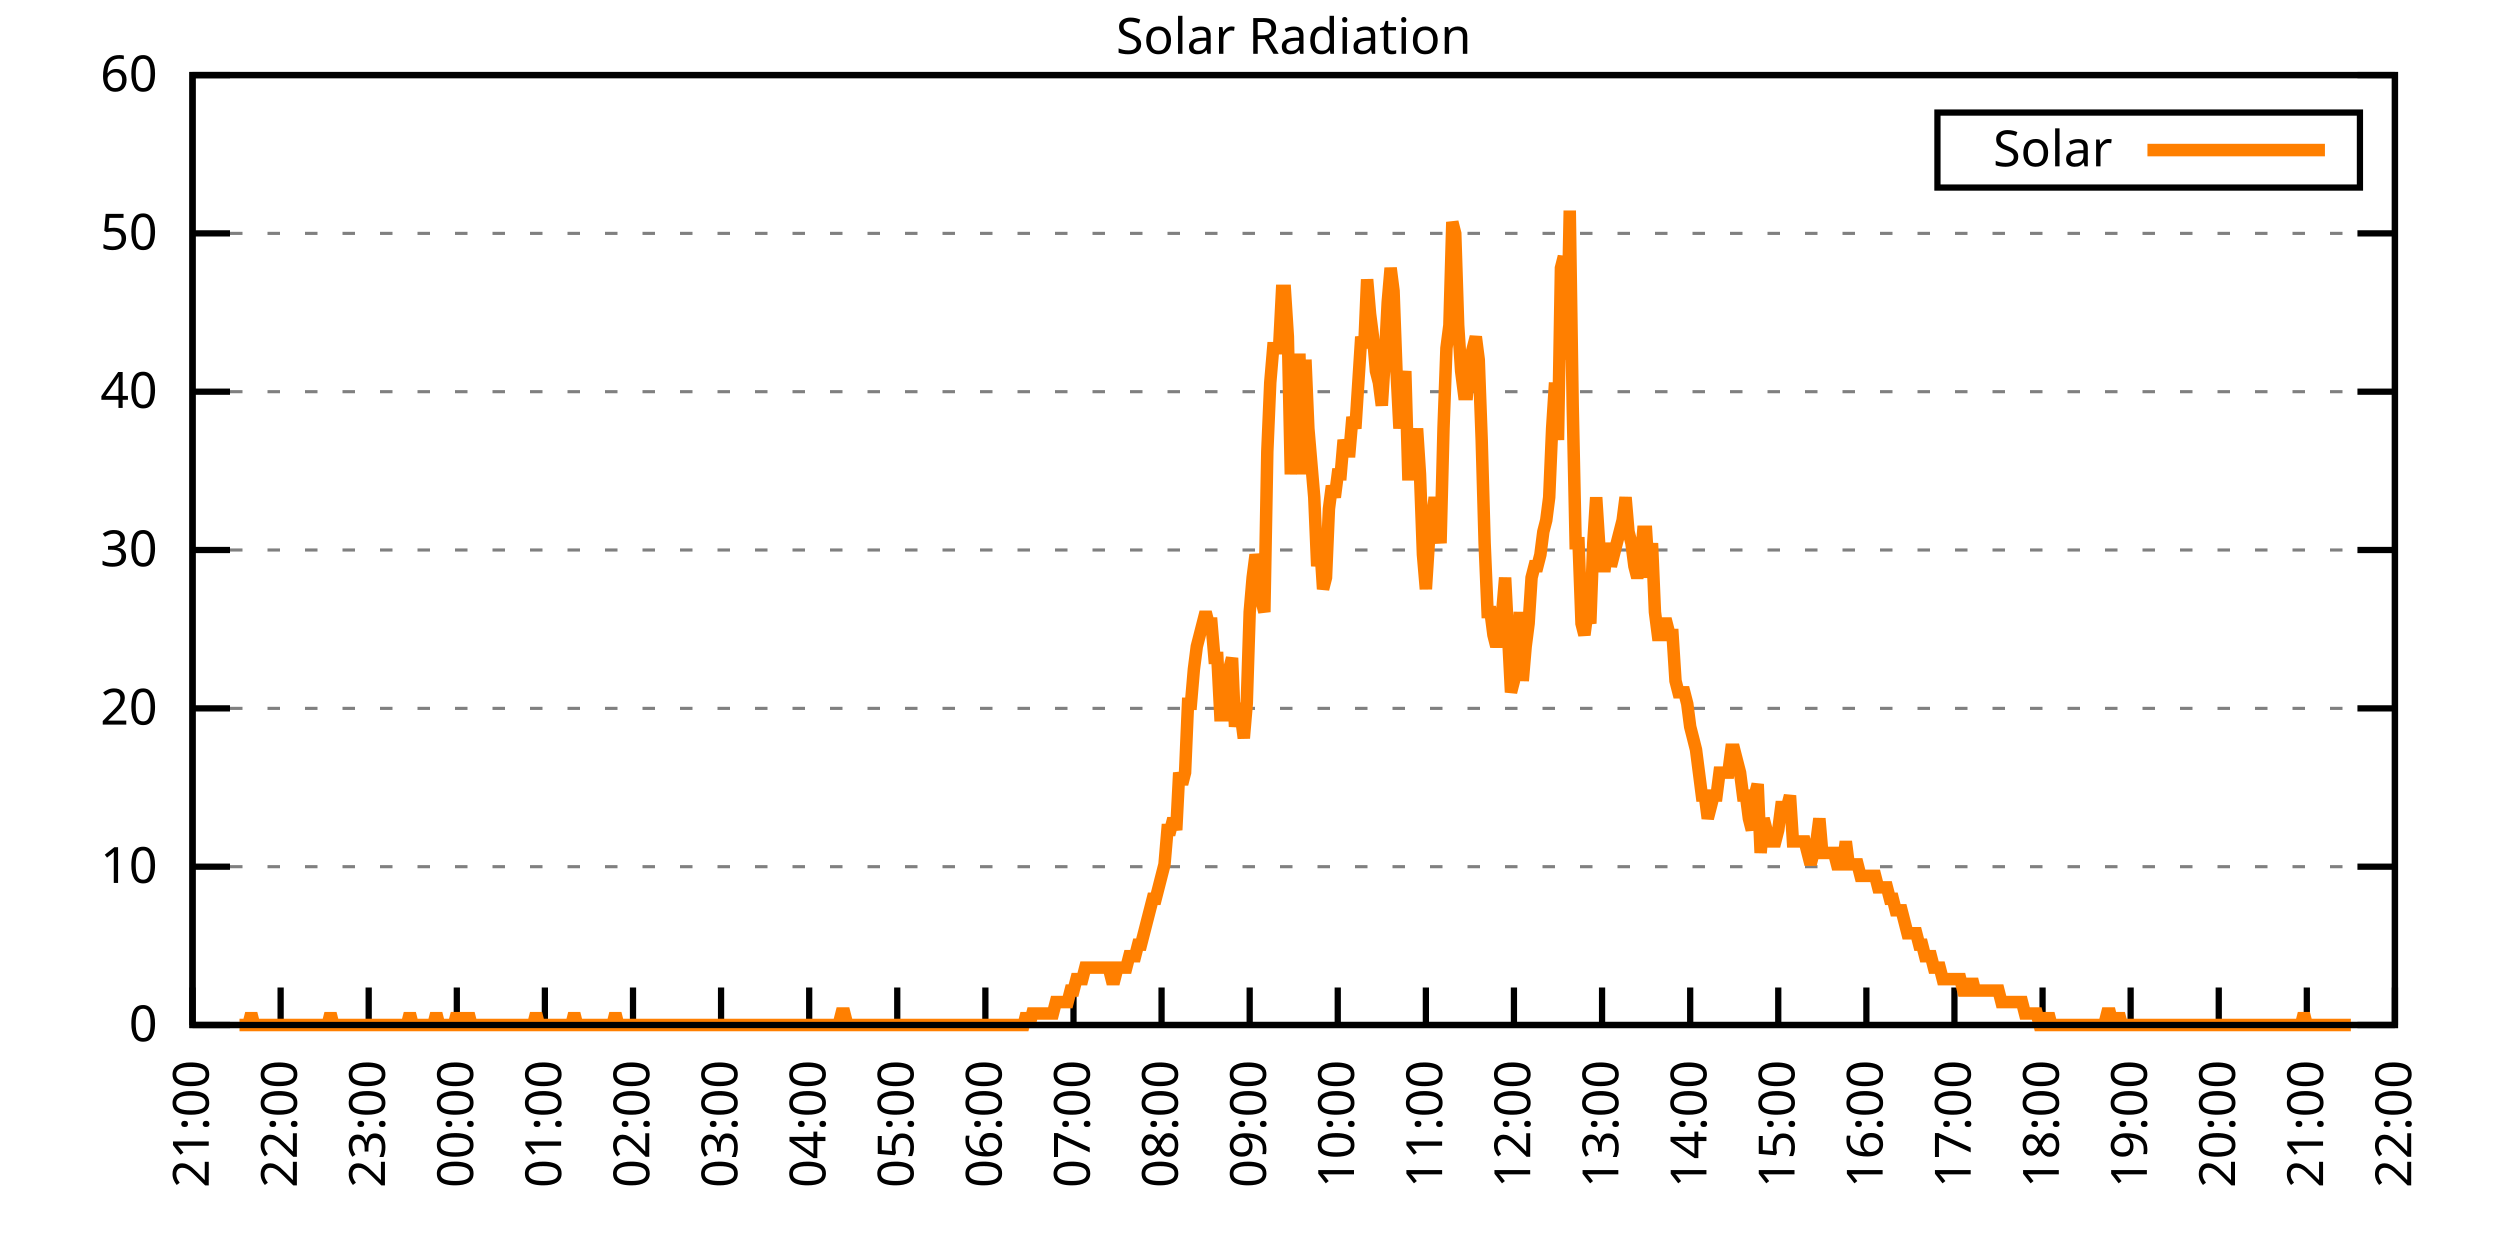
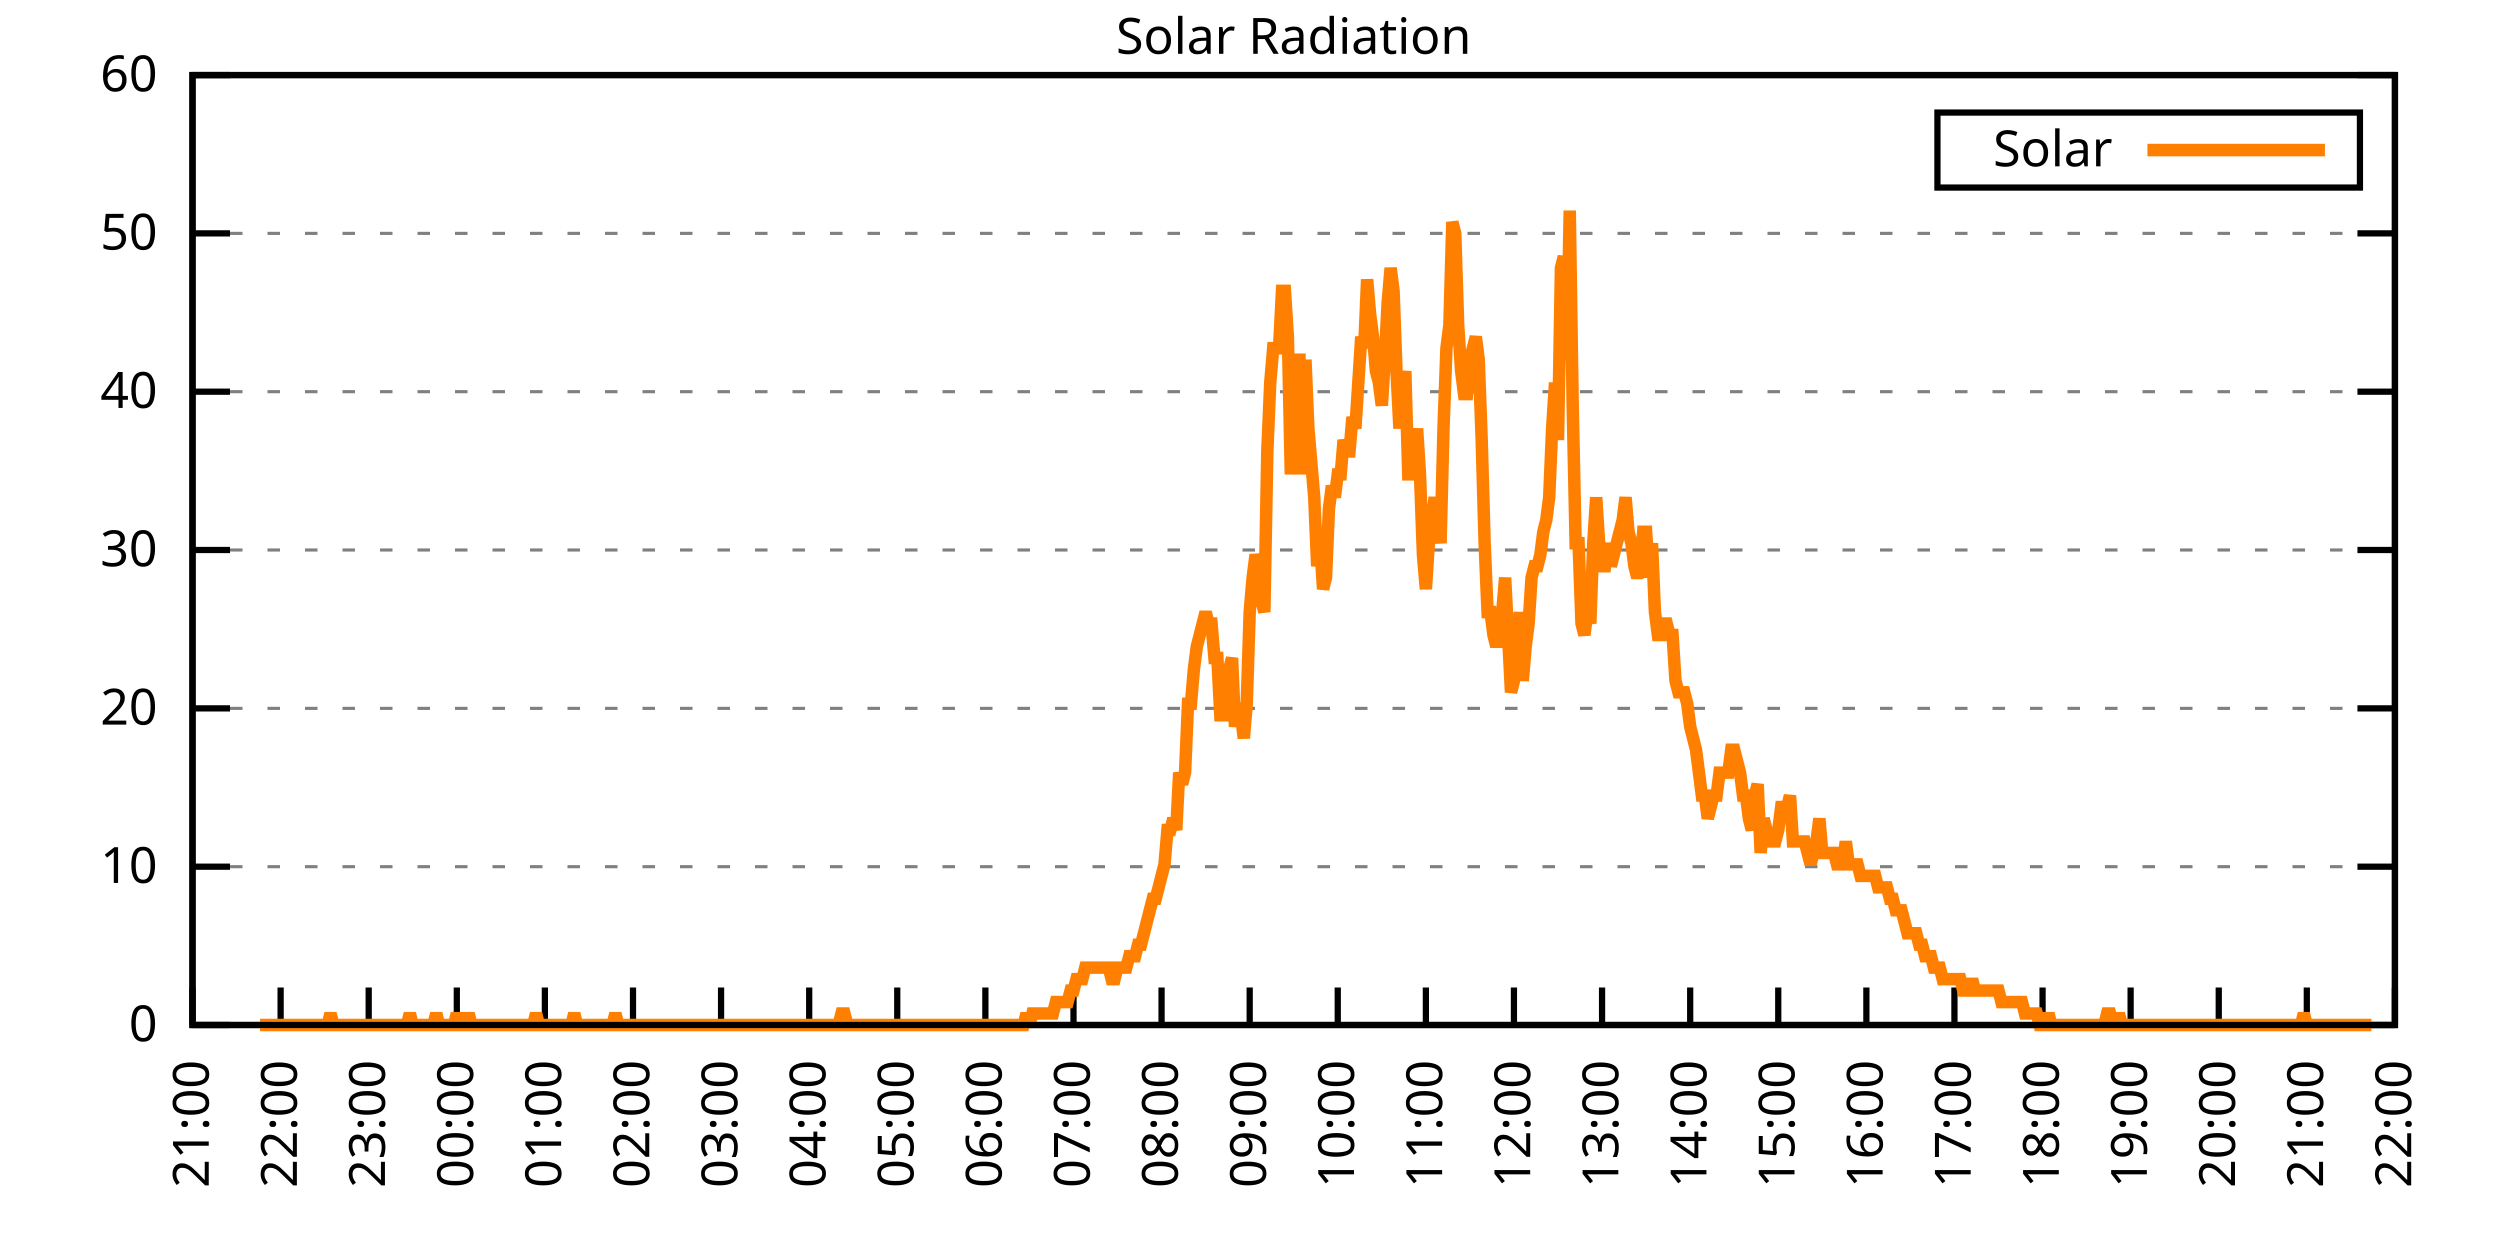
<svg xmlns="http://www.w3.org/2000/svg" xmlns:xlink="http://www.w3.org/1999/xlink" width="400" height="200" viewBox="0 0 400 200">
  <g id="gnuplot_canvas">
    <rect x="0" y="0" width="400" height="200" fill="none" />
    <defs>
      <circle id="gpDot" r="0.5" stroke-width="0.5" stroke="currentColor" />
      <path id="gpPt0" stroke-width="0.333" stroke="currentColor" d="M-1,0 h2 M0,-1 v2" />
      <path id="gpPt1" stroke-width="0.333" stroke="currentColor" d="M-1,-1 L1,1 M1,-1 L-1,1" />
      <path id="gpPt2" stroke-width="0.333" stroke="currentColor" d="M-1,0 L1,0 M0,-1 L0,1 M-1,-1 L1,1 M-1,1 L1,-1" />
      <rect id="gpPt3" stroke-width="0.333" stroke="currentColor" x="-1" y="-1" width="2" height="2" />
      <rect id="gpPt4" stroke-width="0.333" stroke="currentColor" fill="currentColor" x="-1" y="-1" width="2" height="2" />
      <circle id="gpPt5" stroke-width="0.333" stroke="currentColor" cx="0" cy="0" r="1" />
      <use xlink:href="#gpPt5" id="gpPt6" fill="currentColor" stroke="none" />
      <path id="gpPt7" stroke-width="0.333" stroke="currentColor" d="M0,-1.33 L-1.33,0.67 L1.33,0.67 z" />
      <use xlink:href="#gpPt7" id="gpPt8" fill="currentColor" stroke="none" />
      <use xlink:href="#gpPt7" id="gpPt9" stroke="currentColor" transform="rotate(180)" />
      <use xlink:href="#gpPt9" id="gpPt10" fill="currentColor" stroke="none" />
      <use xlink:href="#gpPt3" id="gpPt11" stroke="currentColor" transform="rotate(45)" />
      <use xlink:href="#gpPt11" id="gpPt12" fill="currentColor" stroke="none" />
      <path id="gpPt13" stroke-width="0.333" stroke="currentColor" d="M0,1.330 L1.265,0.411 L0.782,-1.067 L-0.782,-1.076 L-1.265,0.411 z" />
      <use xlink:href="#gpPt13" id="gpPt14" fill="currentColor" stroke="none" />
      <filter id="textbox" filterUnits="objectBoundingBox" x="0" y="0" height="1" width="1">
        <feFlood flood-color="white" flood-opacity="1" result="bgnd" />
        <feComposite in="SourceGraphic" in2="bgnd" operator="atop" />
      </filter>
      <filter id="greybox" filterUnits="objectBoundingBox" x="0" y="0" height="1" width="1">
        <feFlood flood-color="lightgrey" flood-opacity="1" result="grey" />
        <feComposite in="SourceGraphic" in2="grey" operator="atop" />
      </filter>
    </defs>
    <g fill="none" color="white" stroke="currentColor" stroke-width="1.00" stroke-linecap="butt" stroke-linejoin="miter">
</g>
    <g fill="none" color="black" stroke="currentColor" stroke-width="1.00" stroke-linecap="butt" stroke-linejoin="miter">
      <g stroke="none" shape-rendering="crispEdges">
        <polygon fill="rgb(255, 255, 255)" points="30.80,164.00 383.18,164.00 383.18,12.02 30.80,12.02 " />
      </g>
    </g>
    <g fill="none" color="black" stroke="currentColor" stroke-width="1.00" stroke-linecap="butt" stroke-linejoin="miter">
</g>
    <g fill="none" color="black" stroke="black" stroke-width="0.50" stroke-linecap="butt" stroke-linejoin="miter">
</g>
    <g fill="none" color="gray" stroke="currentColor" stroke-width="0.50" stroke-linecap="butt" stroke-linejoin="miter">
      <path stroke="gray" stroke-dasharray="2,4" class="gridline" d="M30.80,164.00 L383.19,164.00  " />
    </g>
    <g fill="none" color="gray" stroke="gray" stroke-width="1.00" stroke-linecap="butt" stroke-linejoin="miter">
</g>
    <g fill="none" color="black" stroke="currentColor" stroke-width="1.00" stroke-linecap="butt" stroke-linejoin="miter">
      <path stroke="black" d="M30.80,164.00 L36.80,164.00 M383.19,164.00 L377.19,164.00  " />
      <g transform="translate(25.20,166.60)" stroke="none" fill="black" font-family="Sans" font-size="8.00" text-anchor="end">
        <text>
          <tspan font-family="Sans"> 0</tspan>
        </text>
      </g>
    </g>
    <g fill="none" color="black" stroke="currentColor" stroke-width="1.00" stroke-linecap="butt" stroke-linejoin="miter">
</g>
    <g fill="none" color="black" stroke="black" stroke-width="0.50" stroke-linecap="butt" stroke-linejoin="miter">
</g>
    <g fill="none" color="gray" stroke="currentColor" stroke-width="0.50" stroke-linecap="butt" stroke-linejoin="miter">
      <path stroke="gray" stroke-dasharray="2,4" class="gridline" d="M30.80,138.67 L383.19,138.67  " />
    </g>
    <g fill="none" color="gray" stroke="gray" stroke-width="1.00" stroke-linecap="butt" stroke-linejoin="miter">
</g>
    <g fill="none" color="black" stroke="currentColor" stroke-width="1.00" stroke-linecap="butt" stroke-linejoin="miter">
      <path stroke="black" d="M30.80,138.67 L36.80,138.67 M383.19,138.67 L377.19,138.67  " />
      <g transform="translate(25.20,141.27)" stroke="none" fill="black" font-family="Sans" font-size="8.00" text-anchor="end">
        <text>
          <tspan font-family="Sans"> 10</tspan>
        </text>
      </g>
    </g>
    <g fill="none" color="black" stroke="currentColor" stroke-width="1.00" stroke-linecap="butt" stroke-linejoin="miter">
</g>
    <g fill="none" color="black" stroke="black" stroke-width="0.50" stroke-linecap="butt" stroke-linejoin="miter">
</g>
    <g fill="none" color="gray" stroke="currentColor" stroke-width="0.50" stroke-linecap="butt" stroke-linejoin="miter">
      <path stroke="gray" stroke-dasharray="2,4" class="gridline" d="M30.80,113.34 L383.19,113.34  " />
    </g>
    <g fill="none" color="gray" stroke="gray" stroke-width="1.00" stroke-linecap="butt" stroke-linejoin="miter">
</g>
    <g fill="none" color="black" stroke="currentColor" stroke-width="1.00" stroke-linecap="butt" stroke-linejoin="miter">
      <path stroke="black" d="M30.80,113.34 L36.80,113.34 M383.19,113.34 L377.19,113.34  " />
      <g transform="translate(25.20,115.94)" stroke="none" fill="black" font-family="Sans" font-size="8.00" text-anchor="end">
        <text>
          <tspan font-family="Sans"> 20</tspan>
        </text>
      </g>
    </g>
    <g fill="none" color="black" stroke="currentColor" stroke-width="1.00" stroke-linecap="butt" stroke-linejoin="miter">
</g>
    <g fill="none" color="black" stroke="black" stroke-width="0.50" stroke-linecap="butt" stroke-linejoin="miter">
</g>
    <g fill="none" color="gray" stroke="currentColor" stroke-width="0.50" stroke-linecap="butt" stroke-linejoin="miter">
      <path stroke="gray" stroke-dasharray="2,4" class="gridline" d="M30.80,88.00 L383.19,88.00  " />
    </g>
    <g fill="none" color="gray" stroke="gray" stroke-width="1.00" stroke-linecap="butt" stroke-linejoin="miter">
</g>
    <g fill="none" color="black" stroke="currentColor" stroke-width="1.00" stroke-linecap="butt" stroke-linejoin="miter">
      <path stroke="black" d="M30.80,88.00 L36.80,88.00 M383.19,88.00 L377.19,88.00  " />
      <g transform="translate(25.20,90.60)" stroke="none" fill="black" font-family="Sans" font-size="8.00" text-anchor="end">
        <text>
          <tspan font-family="Sans"> 30</tspan>
        </text>
      </g>
    </g>
    <g fill="none" color="black" stroke="currentColor" stroke-width="1.00" stroke-linecap="butt" stroke-linejoin="miter">
</g>
    <g fill="none" color="black" stroke="black" stroke-width="0.50" stroke-linecap="butt" stroke-linejoin="miter">
</g>
    <g fill="none" color="gray" stroke="currentColor" stroke-width="0.50" stroke-linecap="butt" stroke-linejoin="miter">
      <path stroke="gray" stroke-dasharray="2,4" class="gridline" d="M30.80,62.67 L383.19,62.67  " />
    </g>
    <g fill="none" color="gray" stroke="gray" stroke-width="1.00" stroke-linecap="butt" stroke-linejoin="miter">
</g>
    <g fill="none" color="black" stroke="currentColor" stroke-width="1.00" stroke-linecap="butt" stroke-linejoin="miter">
      <path stroke="black" d="M30.80,62.67 L36.80,62.67 M383.19,62.67 L377.19,62.67  " />
      <g transform="translate(25.20,65.27)" stroke="none" fill="black" font-family="Sans" font-size="8.00" text-anchor="end">
        <text>
          <tspan font-family="Sans"> 40</tspan>
        </text>
      </g>
    </g>
    <g fill="none" color="black" stroke="currentColor" stroke-width="1.00" stroke-linecap="butt" stroke-linejoin="miter">
</g>
    <g fill="none" color="black" stroke="black" stroke-width="0.50" stroke-linecap="butt" stroke-linejoin="miter">
</g>
    <g fill="none" color="gray" stroke="currentColor" stroke-width="0.50" stroke-linecap="butt" stroke-linejoin="miter">
      <path stroke="gray" stroke-dasharray="2,4" class="gridline" d="M30.80,37.34 L383.19,37.34  " />
    </g>
    <g fill="none" color="gray" stroke="gray" stroke-width="1.00" stroke-linecap="butt" stroke-linejoin="miter">
</g>
    <g fill="none" color="black" stroke="currentColor" stroke-width="1.00" stroke-linecap="butt" stroke-linejoin="miter">
      <path stroke="black" d="M30.80,37.34 L36.80,37.34 M383.19,37.34 L377.19,37.34  " />
      <g transform="translate(25.20,39.94)" stroke="none" fill="black" font-family="Sans" font-size="8.00" text-anchor="end">
        <text>
          <tspan font-family="Sans"> 50</tspan>
        </text>
      </g>
    </g>
    <g fill="none" color="black" stroke="currentColor" stroke-width="1.00" stroke-linecap="butt" stroke-linejoin="miter">
</g>
    <g fill="none" color="black" stroke="black" stroke-width="0.50" stroke-linecap="butt" stroke-linejoin="miter">
</g>
    <g fill="none" color="gray" stroke="currentColor" stroke-width="0.50" stroke-linecap="butt" stroke-linejoin="miter">
      <path stroke="gray" stroke-dasharray="2,4" class="gridline" d="M30.80,12.01 L383.19,12.01  " />
    </g>
    <g fill="none" color="gray" stroke="gray" stroke-width="1.00" stroke-linecap="butt" stroke-linejoin="miter">
</g>
    <g fill="none" color="black" stroke="currentColor" stroke-width="1.00" stroke-linecap="butt" stroke-linejoin="miter">
      <path stroke="black" d="M30.80,12.01 L36.80,12.01 M383.19,12.01 L377.19,12.01  " />
      <g transform="translate(25.20,14.61)" stroke="none" fill="black" font-family="Sans" font-size="8.00" text-anchor="end">
        <text>
          <tspan font-family="Sans"> 60</tspan>
        </text>
      </g>
    </g>
    <g fill="none" color="black" stroke="currentColor" stroke-width="1.00" stroke-linecap="butt" stroke-linejoin="miter">
      <path stroke="black" d="M30.80,164.00 L30.80,158.00  " />
      <g transform="translate(33.40,169.60) rotate(270.00)" stroke="none" fill="black" font-family="Sans" font-size="8.00" text-anchor="end">
        <text>
          <tspan font-family="Sans">21:00</tspan>
        </text>
      </g>
    </g>
    <g fill="none" color="black" stroke="currentColor" stroke-width="1.00" stroke-linecap="butt" stroke-linejoin="miter">
      <path stroke="black" d="M44.90,164.00 L44.90,158.00  " />
      <g transform="translate(47.50,169.60) rotate(270.00)" stroke="none" fill="black" font-family="Sans" font-size="8.00" text-anchor="end">
        <text>
          <tspan font-family="Sans">22:00</tspan>
        </text>
      </g>
    </g>
    <g fill="none" color="black" stroke="currentColor" stroke-width="1.00" stroke-linecap="butt" stroke-linejoin="miter">
      <path stroke="black" d="M58.99,164.00 L58.99,158.00  " />
      <g transform="translate(61.59,169.60) rotate(270.00)" stroke="none" fill="black" font-family="Sans" font-size="8.00" text-anchor="end">
        <text>
          <tspan font-family="Sans">23:00</tspan>
        </text>
      </g>
    </g>
    <g fill="none" color="black" stroke="currentColor" stroke-width="1.00" stroke-linecap="butt" stroke-linejoin="miter">
      <path stroke="black" d="M73.09,164.00 L73.09,158.00  " />
      <g transform="translate(75.69,169.60) rotate(270.00)" stroke="none" fill="black" font-family="Sans" font-size="8.00" text-anchor="end">
        <text>
          <tspan font-family="Sans">00:00</tspan>
        </text>
      </g>
    </g>
    <g fill="none" color="black" stroke="currentColor" stroke-width="1.00" stroke-linecap="butt" stroke-linejoin="miter">
      <path stroke="black" d="M87.18,164.00 L87.18,158.00  " />
      <g transform="translate(89.78,169.60) rotate(270.00)" stroke="none" fill="black" font-family="Sans" font-size="8.00" text-anchor="end">
        <text>
          <tspan font-family="Sans">01:00</tspan>
        </text>
      </g>
    </g>
    <g fill="none" color="black" stroke="currentColor" stroke-width="1.00" stroke-linecap="butt" stroke-linejoin="miter">
      <path stroke="black" d="M101.28,164.00 L101.28,158.00  " />
      <g transform="translate(103.88,169.60) rotate(270.00)" stroke="none" fill="black" font-family="Sans" font-size="8.00" text-anchor="end">
        <text>
          <tspan font-family="Sans">02:00</tspan>
        </text>
      </g>
    </g>
    <g fill="none" color="black" stroke="currentColor" stroke-width="1.00" stroke-linecap="butt" stroke-linejoin="miter">
      <path stroke="black" d="M115.37,164.00 L115.37,158.00  " />
      <g transform="translate(117.97,169.60) rotate(270.00)" stroke="none" fill="black" font-family="Sans" font-size="8.00" text-anchor="end">
        <text>
          <tspan font-family="Sans">03:00</tspan>
        </text>
      </g>
    </g>
    <g fill="none" color="black" stroke="currentColor" stroke-width="1.00" stroke-linecap="butt" stroke-linejoin="miter">
      <path stroke="black" d="M129.47,164.00 L129.47,158.00  " />
      <g transform="translate(132.07,169.60) rotate(270.00)" stroke="none" fill="black" font-family="Sans" font-size="8.00" text-anchor="end">
        <text>
          <tspan font-family="Sans">04:00</tspan>
        </text>
      </g>
    </g>
    <g fill="none" color="black" stroke="currentColor" stroke-width="1.00" stroke-linecap="butt" stroke-linejoin="miter">
      <path stroke="black" d="M143.56,164.00 L143.56,158.00  " />
      <g transform="translate(146.16,169.60) rotate(270.00)" stroke="none" fill="black" font-family="Sans" font-size="8.00" text-anchor="end">
        <text>
          <tspan font-family="Sans">05:00</tspan>
        </text>
      </g>
    </g>
    <g fill="none" color="black" stroke="currentColor" stroke-width="1.00" stroke-linecap="butt" stroke-linejoin="miter">
      <path stroke="black" d="M157.66,164.00 L157.66,158.00  " />
      <g transform="translate(160.26,169.60) rotate(270.00)" stroke="none" fill="black" font-family="Sans" font-size="8.00" text-anchor="end">
        <text>
          <tspan font-family="Sans">06:00</tspan>
        </text>
      </g>
    </g>
    <g fill="none" color="black" stroke="currentColor" stroke-width="1.00" stroke-linecap="butt" stroke-linejoin="miter">
      <path stroke="black" d="M171.76,164.00 L171.76,158.00  " />
      <g transform="translate(174.36,169.60) rotate(270.00)" stroke="none" fill="black" font-family="Sans" font-size="8.00" text-anchor="end">
        <text>
          <tspan font-family="Sans">07:00</tspan>
        </text>
      </g>
    </g>
    <g fill="none" color="black" stroke="currentColor" stroke-width="1.00" stroke-linecap="butt" stroke-linejoin="miter">
      <path stroke="black" d="M185.85,164.00 L185.85,158.00  " />
      <g transform="translate(188.45,169.60) rotate(270.00)" stroke="none" fill="black" font-family="Sans" font-size="8.00" text-anchor="end">
        <text>
          <tspan font-family="Sans">08:00</tspan>
        </text>
      </g>
    </g>
    <g fill="none" color="black" stroke="currentColor" stroke-width="1.00" stroke-linecap="butt" stroke-linejoin="miter">
      <path stroke="black" d="M199.95,164.00 L199.95,158.00  " />
      <g transform="translate(202.55,169.60) rotate(270.00)" stroke="none" fill="black" font-family="Sans" font-size="8.00" text-anchor="end">
        <text>
          <tspan font-family="Sans">09:00</tspan>
        </text>
      </g>
    </g>
    <g fill="none" color="black" stroke="currentColor" stroke-width="1.00" stroke-linecap="butt" stroke-linejoin="miter">
      <path stroke="black" d="M214.04,164.00 L214.04,158.00  " />
      <g transform="translate(216.64,169.60) rotate(270.00)" stroke="none" fill="black" font-family="Sans" font-size="8.00" text-anchor="end">
        <text>
          <tspan font-family="Sans">10:00</tspan>
        </text>
      </g>
    </g>
    <g fill="none" color="black" stroke="currentColor" stroke-width="1.00" stroke-linecap="butt" stroke-linejoin="miter">
      <path stroke="black" d="M228.14,164.00 L228.14,158.00  " />
      <g transform="translate(230.74,169.60) rotate(270.00)" stroke="none" fill="black" font-family="Sans" font-size="8.00" text-anchor="end">
        <text>
          <tspan font-family="Sans">11:00</tspan>
        </text>
      </g>
    </g>
    <g fill="none" color="black" stroke="currentColor" stroke-width="1.00" stroke-linecap="butt" stroke-linejoin="miter">
      <path stroke="black" d="M242.23,164.00 L242.23,158.00  " />
      <g transform="translate(244.83,169.60) rotate(270.00)" stroke="none" fill="black" font-family="Sans" font-size="8.00" text-anchor="end">
        <text>
          <tspan font-family="Sans">12:00</tspan>
        </text>
      </g>
    </g>
    <g fill="none" color="black" stroke="currentColor" stroke-width="1.00" stroke-linecap="butt" stroke-linejoin="miter">
      <path stroke="black" d="M256.33,164.00 L256.33,158.00  " />
      <g transform="translate(258.93,169.60) rotate(270.00)" stroke="none" fill="black" font-family="Sans" font-size="8.00" text-anchor="end">
        <text>
          <tspan font-family="Sans">13:00</tspan>
        </text>
      </g>
    </g>
    <g fill="none" color="black" stroke="currentColor" stroke-width="1.00" stroke-linecap="butt" stroke-linejoin="miter">
      <path stroke="black" d="M270.43,164.00 L270.43,158.00  " />
      <g transform="translate(273.03,169.60) rotate(270.00)" stroke="none" fill="black" font-family="Sans" font-size="8.00" text-anchor="end">
        <text>
          <tspan font-family="Sans">14:00</tspan>
        </text>
      </g>
    </g>
    <g fill="none" color="black" stroke="currentColor" stroke-width="1.00" stroke-linecap="butt" stroke-linejoin="miter">
      <path stroke="black" d="M284.52,164.00 L284.52,158.00  " />
      <g transform="translate(287.12,169.60) rotate(270.00)" stroke="none" fill="black" font-family="Sans" font-size="8.00" text-anchor="end">
        <text>
          <tspan font-family="Sans">15:00</tspan>
        </text>
      </g>
    </g>
    <g fill="none" color="black" stroke="currentColor" stroke-width="1.00" stroke-linecap="butt" stroke-linejoin="miter">
      <path stroke="black" d="M298.62,164.00 L298.62,158.00  " />
      <g transform="translate(301.22,169.60) rotate(270.00)" stroke="none" fill="black" font-family="Sans" font-size="8.00" text-anchor="end">
        <text>
          <tspan font-family="Sans">16:00</tspan>
        </text>
      </g>
    </g>
    <g fill="none" color="black" stroke="currentColor" stroke-width="1.00" stroke-linecap="butt" stroke-linejoin="miter">
      <path stroke="black" d="M312.71,164.00 L312.71,158.00  " />
      <g transform="translate(315.31,169.60) rotate(270.00)" stroke="none" fill="black" font-family="Sans" font-size="8.00" text-anchor="end">
        <text>
          <tspan font-family="Sans">17:00</tspan>
        </text>
      </g>
    </g>
    <g fill="none" color="black" stroke="currentColor" stroke-width="1.00" stroke-linecap="butt" stroke-linejoin="miter">
      <path stroke="black" d="M326.81,164.00 L326.81,158.00  " />
      <g transform="translate(329.41,169.60) rotate(270.00)" stroke="none" fill="black" font-family="Sans" font-size="8.00" text-anchor="end">
        <text>
          <tspan font-family="Sans">18:00</tspan>
        </text>
      </g>
    </g>
    <g fill="none" color="black" stroke="currentColor" stroke-width="1.00" stroke-linecap="butt" stroke-linejoin="miter">
      <path stroke="black" d="M340.90,164.00 L340.90,158.00  " />
      <g transform="translate(343.50,169.60) rotate(270.00)" stroke="none" fill="black" font-family="Sans" font-size="8.00" text-anchor="end">
        <text>
          <tspan font-family="Sans">19:00</tspan>
        </text>
      </g>
    </g>
    <g fill="none" color="black" stroke="currentColor" stroke-width="1.00" stroke-linecap="butt" stroke-linejoin="miter">
      <path stroke="black" d="M355.00,164.00 L355.00,158.00  " />
      <g transform="translate(357.60,169.60) rotate(270.00)" stroke="none" fill="black" font-family="Sans" font-size="8.00" text-anchor="end">
        <text>
          <tspan font-family="Sans">20:00</tspan>
        </text>
      </g>
    </g>
    <g fill="none" color="black" stroke="currentColor" stroke-width="1.00" stroke-linecap="butt" stroke-linejoin="miter">
      <path stroke="black" d="M369.09,164.00 L369.09,158.00  " />
      <g transform="translate(371.69,169.60) rotate(270.00)" stroke="none" fill="black" font-family="Sans" font-size="8.00" text-anchor="end">
        <text>
          <tspan font-family="Sans">21:00</tspan>
        </text>
      </g>
    </g>
    <g fill="none" color="black" stroke="currentColor" stroke-width="1.00" stroke-linecap="butt" stroke-linejoin="miter">
      <path stroke="black" d="M383.19,164.00 L383.19,158.00  " />
      <g transform="translate(385.79,169.60) rotate(270.00)" stroke="none" fill="black" font-family="Sans" font-size="8.00" text-anchor="end">
        <text>
          <tspan font-family="Sans">22:00</tspan>
        </text>
      </g>
    </g>
    <g fill="none" color="black" stroke="currentColor" stroke-width="1.00" stroke-linecap="butt" stroke-linejoin="miter">
</g>
    <g fill="none" color="black" stroke="currentColor" stroke-width="1.00" stroke-linecap="butt" stroke-linejoin="miter">
      <path stroke="black" d="M30.80,12.01 L30.80,164.00 L383.19,164.00 L383.19,12.01 L30.80,12.01 Z  " />
    </g>
    <g fill="none" color="black" stroke="currentColor" stroke-width="1.00" stroke-linecap="butt" stroke-linejoin="miter">
</g>
    <g fill="none" color="black" stroke="currentColor" stroke-width="1.00" stroke-linecap="butt" stroke-linejoin="miter">
      <path stroke="black" d="M309.99,30.01 L309.99,18.01 L377.59,18.01 L377.59,30.01 L309.99,30.01 Z  " />
    </g>
    <g id="Solar_Radiation_plot_1">
      <g fill="none" color="white" stroke="black" stroke-width="2.00" stroke-linecap="butt" stroke-linejoin="miter">
</g>
      <g fill="none" color="black" stroke="currentColor" stroke-width="2.00" stroke-linecap="butt" stroke-linejoin="miter">
        <g transform="translate(337.99,26.61)" stroke="none" fill="black" font-family="Sans" font-size="8.00" text-anchor="end">
          <text>
            <tspan font-family="Sans">Solar</tspan>
          </text>
        </g>
      </g>
      <g fill="none" color="black" stroke="currentColor" stroke-width="2.00" stroke-linecap="butt" stroke-linejoin="miter">
-         <path stroke="rgb(255, 127,   0)" d="M343.59,24.01 L371.99,24.01 M38.32,164.00 L38.79,164.00 L39.26,164.00 L39.73,164.00 L40.20,162.16 L40.67,164.00   L41.14,164.00 L41.61,164.00 L42.08,164.00 L42.55,164.00 L43.02,164.00 L43.49,164.00 L43.96,164.00 L44.43,164.00   L44.90,164.00 L45.37,164.00 L45.84,164.00 L46.31,164.00 L46.78,164.00 L47.24,164.00 L47.71,164.00 L48.18,164.00   L48.65,164.00 L49.12,164.00 L49.59,164.00 L50.06,164.00 L50.53,164.00 L51.00,164.00 L51.47,164.00 L51.94,164.00   L52.41,164.00 L52.88,162.16 L53.35,164.00 L53.82,164.00 L54.29,164.00 L54.76,164.00 L55.23,164.00 L55.70,164.00   L56.17,164.00 L56.64,164.00 L57.11,164.00 L57.58,164.00 L58.05,164.00 L58.52,164.00 L58.99,164.00 L59.46,164.00   L59.93,164.00 L60.40,164.00 L60.87,164.00 L61.34,164.00 L61.81,164.00 L62.28,164.00 L62.75,164.00 L63.22,164.00   L63.69,164.00 L64.16,164.00 L64.63,164.00 L65.10,164.00 L65.57,162.16 L66.04,164.00 L66.51,164.00 L66.98,164.00   L67.45,164.00 L67.92,164.00 L68.39,164.00 L68.86,164.00 L69.33,164.00 L69.80,162.16 L70.27,164.00 L70.74,164.00   L71.21,164.00 L71.68,164.00 L72.15,164.00 L72.62,164.00 L73.09,162.16 L73.56,164.00 L74.03,164.00 L74.50,164.00   L74.97,162.16 L75.44,164.00 L75.91,164.00 L76.38,164.00 L76.85,164.00 L77.32,164.00 L77.79,164.00 L78.26,164.00   L78.73,164.00 L79.19,164.00 L79.66,164.00 L80.13,164.00 L80.60,164.00 L81.07,164.00 L81.54,164.00 L82.01,164.00   L82.48,164.00 L82.95,164.00 L83.42,164.00 L83.89,164.00 L84.36,164.00 L84.83,164.00 L85.30,164.00 L85.77,162.16   L86.24,164.00 L86.71,164.00 L87.18,164.00 L87.65,164.00 L88.12,164.00 L88.59,164.00 L89.06,164.00 L89.53,164.00   L90.00,164.00 L90.47,164.00 L90.94,164.00 L91.41,164.00 L91.88,162.16 L92.35,164.00 L92.82,164.00 L93.29,164.00   L93.76,164.00 L94.23,164.00 L94.70,164.00 L95.17,164.00 L95.64,164.00 L96.11,164.00 L96.58,164.00 L97.05,164.00   L97.52,164.00 L97.99,164.00 L98.46,162.16 L98.93,164.00 L99.40,164.00 L99.87,164.00 L100.34,164.00 L100.81,164.00   L101.28,164.00 L101.75,164.00 L102.22,164.00 L102.69,164.00 L103.16,164.00 L103.63,164.00 L104.10,164.00 L104.57,164.00   L105.04,164.00 L105.51,164.00 L105.98,164.00 L106.45,164.00 L106.92,164.00 L107.39,164.00 L107.86,164.00 L108.33,164.00   L108.80,164.00 L109.27,164.00 L109.74,164.00 L110.21,164.00 L110.68,164.00 L111.14,164.00 L111.61,164.00 L112.08,164.00   L112.55,164.00 L113.02,164.00 L113.49,164.00 L113.96,164.00 L114.43,164.00 L114.90,164.00 L115.37,164.00 L115.84,164.00   L116.31,164.00 L116.78,164.00 L117.25,164.00 L117.72,164.00 L118.19,164.00 L118.66,164.00 L119.13,164.00 L119.60,164.00   L120.07,164.00 L120.54,164.00 L121.01,164.00 L121.48,164.00 L121.95,164.00 L122.42,164.00 L122.89,164.00 L123.36,164.00   L123.83,164.00 L124.30,164.00 L124.77,164.00 L125.24,164.00 L125.71,164.00 L126.18,164.00 L126.65,164.00 L127.12,164.00   L127.59,164.00 L128.06,164.00 L128.53,164.00 L129.00,164.00 L129.47,164.00 L129.94,164.00 L130.41,164.00 L130.88,164.00   L131.35,164.00 L131.82,164.00 L132.29,164.00 L132.76,164.00 L133.23,164.00 L133.70,164.00 L134.17,164.00 L134.64,162.16   L135.11,162.16 L135.58,164.00 L136.05,164.00 L136.52,164.00 L136.99,164.00 L137.46,164.00 L137.93,164.00 L138.40,164.00   L138.87,164.00 L139.34,164.00 L139.81,164.00 L140.28,164.00 L140.75,164.00 L141.22,164.00 L141.69,164.00 L142.16,164.00   L142.63,164.00 L143.09,164.00 L143.56,164.00 L144.03,164.00 L144.50,164.00 L144.97,164.00 L145.44,164.00 L145.91,164.00   L146.38,164.00 L146.85,164.00 L147.32,164.00 L147.79,164.00 L148.26,164.00 L148.73,164.00 L149.20,164.00 L149.67,164.00   L150.14,164.00 L150.61,164.00 L151.08,164.00 L151.55,164.00 L152.02,164.00 L152.49,164.00 L152.96,164.00 L153.43,164.00   L153.90,164.00 L154.37,164.00 L154.84,164.00 L155.31,164.00 L155.78,164.00 L156.25,164.00 L156.72,164.00 L157.19,164.00   L157.66,164.00 L158.13,164.00 L158.60,164.00 L159.07,164.00 L159.54,164.00 L160.01,164.00 L160.48,164.00 L160.95,164.00   L161.42,164.00 L161.89,164.00 L162.36,164.00 L162.83,164.00 L163.30,164.00 L163.77,164.00 L164.24,162.16 L164.71,164.00   L165.18,162.16 L165.65,162.16 L166.12,162.16 L166.59,162.16 L167.06,162.16 L167.53,162.16 L168.00,162.16 L168.47,162.16   L168.94,160.33 L169.41,160.33 L169.88,160.33 L170.35,160.33 L170.82,160.33 L171.29,158.49 L171.76,158.49 L172.23,156.66   L172.70,156.66 L173.17,156.66 L173.64,154.82 L174.11,154.82 L174.58,154.82 L175.04,154.82 L175.51,154.82 L175.98,154.82   L176.45,154.82 L176.92,154.82 L177.39,154.82 L177.86,156.66 L178.33,156.66 L178.80,154.82 L179.27,154.82 L179.74,154.82   L180.21,154.82 L180.68,152.99 L181.15,152.99 L181.62,152.99 L182.09,151.15 L182.56,151.15 L183.03,149.32 L183.50,147.48   L183.97,145.65 L184.44,143.81 L184.91,143.81 L185.38,141.98 L185.85,140.14 L186.32,138.30 L186.79,132.80 L187.26,132.80   L187.73,130.96 L188.20,132.80 L188.67,123.62 L189.14,125.46 L189.61,123.62 L190.08,112.61 L190.55,112.61 L191.02,107.10   L191.49,103.43 L191.96,101.60 L192.43,99.76 L192.90,97.93 L193.37,99.76 L193.84,99.76 L194.31,105.27 L194.78,105.27   L195.25,114.44 L195.72,114.44 L196.19,110.77 L196.66,107.10 L197.13,105.27 L197.60,116.28 L198.07,112.61 L198.54,114.44   L199.01,118.12 L199.48,112.61 L199.95,97.93 L200.42,92.42 L200.89,88.75 L201.36,90.59 L201.83,96.09 L202.30,97.93   L202.77,72.23 L203.24,61.22 L203.71,55.71 L204.18,55.71 L204.65,55.71 L205.12,46.54 L205.59,46.54 L206.06,53.88   L206.53,75.90 L207.00,64.89 L207.46,57.55 L207.93,57.55 L208.40,75.90 L208.87,57.55 L209.34,68.56 L209.81,74.07   L210.28,79.57 L210.75,90.59 L211.22,86.91 L211.69,94.26 L212.16,92.42 L212.63,81.41 L213.10,77.74 L213.57,79.57   L214.04,75.90 L214.51,75.90 L214.98,70.40 L215.45,72.23 L215.92,72.23 L216.39,66.73 L216.86,68.56 L217.33,61.22   L217.80,53.88 L218.27,55.71 L218.74,44.70 L219.21,50.21 L219.68,53.88 L220.15,59.38 L220.62,61.22 L221.09,64.89   L221.56,57.55 L222.03,48.37 L222.50,42.87 L222.97,46.54 L223.44,59.38 L223.91,68.56 L224.38,63.05 L224.85,59.38   L225.32,75.90 L225.79,75.90 L226.26,74.07 L226.73,68.56 L227.20,75.90 L227.67,88.75 L228.14,94.26 L228.61,86.91   L229.08,83.24 L229.55,79.57 L230.02,83.24 L230.49,86.91 L230.96,68.56 L231.43,55.71 L231.90,52.04 L232.37,35.52   L232.84,37.36 L233.31,52.04 L233.78,59.38 L234.25,63.05 L234.72,63.05 L235.19,57.55 L235.66,55.71 L236.13,53.88   L236.60,57.55 L237.07,70.40 L237.54,86.91 L238.01,97.93 L238.48,97.93 L238.95,101.60 L239.41,103.43 L239.88,101.60   L240.35,97.93 L240.82,92.42 L241.29,101.60 L241.76,110.77 L242.23,108.94 L242.70,105.27 L243.17,97.93 L243.64,108.94   L244.11,103.43 L244.58,99.76 L245.05,92.42 L245.52,90.59 L245.99,90.59 L246.46,88.75 L246.93,85.08 L247.40,83.24   L247.87,79.57 L248.34,68.56 L248.81,61.22 L249.28,70.40 L249.75,42.87 L250.22,41.03 L250.69,57.55 L251.16,33.69   L251.63,64.89 L252.10,86.91 L252.57,86.91 L253.04,99.76 L253.51,101.60 L253.98,97.93 L254.45,99.76 L254.92,86.91   L255.39,79.57 L255.86,86.91 L256.33,90.59 L256.80,90.59 L257.27,86.91 L257.74,90.59 L258.21,88.75 L258.68,86.91   L259.15,85.08 L259.62,83.24 L260.09,79.57 L260.56,85.08 L261.03,86.91 L261.50,90.59 L261.97,92.42 L262.44,90.59   L262.91,85.08 L263.38,85.08 L263.85,92.42 L264.32,86.91 L264.79,97.93 L265.26,101.60 L265.73,101.60 L266.20,99.76   L266.67,99.76 L267.14,101.60 L267.61,101.60 L268.08,108.94 L268.55,110.77 L269.02,110.77 L269.49,110.77 L269.96,112.61   L270.43,116.28 L270.90,118.12 L271.36,119.95 L271.83,123.62 L272.30,127.29 L272.77,127.29 L273.24,130.96 L273.71,129.13   L274.18,127.29 L274.65,127.29 L275.12,123.62 L275.59,123.62 L276.06,123.62 L276.53,123.62 L277.00,119.95 L277.47,119.95   L277.94,121.79 L278.41,123.62 L278.88,127.29 L279.35,127.29 L279.82,130.96 L280.29,132.80 L280.76,127.29 L281.23,125.46   L281.70,136.47 L282.17,130.96 L282.64,132.80 L283.11,134.63 L283.58,134.63 L284.05,134.63 L284.52,132.80 L284.99,129.13   L285.46,129.13 L285.93,129.13 L286.40,127.29 L286.87,134.63 L287.34,134.63 L287.81,134.63 L288.28,134.63 L288.75,134.63   L289.22,136.47 L289.69,138.30 L290.16,136.47 L290.63,134.63 L291.10,130.96 L291.57,136.47 L292.04,136.47 L292.51,136.47   L292.98,136.47 L293.45,136.47 L293.92,138.30 L294.39,138.30 L294.86,138.30 L295.33,134.63 L295.80,138.30 L296.27,138.30   L296.74,138.30 L297.21,138.30 L297.68,140.14 L298.15,140.14 L298.62,140.14 L299.09,140.14 L299.56,140.14 L300.03,140.14   L300.50,141.98 L300.97,141.98 L301.44,141.98 L301.91,141.98 L302.38,143.81 L302.85,143.81 L303.31,145.65 L303.78,145.65   L304.25,145.65 L304.72,147.48 L305.19,149.32 L305.66,149.32 L306.13,149.32 L306.60,149.32 L307.07,151.15 L307.54,151.15   L308.01,152.99 L308.48,152.99 L308.95,152.99 L309.42,154.82 L309.89,154.82 L310.36,154.82 L310.83,156.66 L311.30,156.66   L311.77,156.66 L312.24,156.66 L312.71,156.66 L313.18,156.66 L313.65,156.66 L314.12,158.49 L314.59,158.49 L315.06,158.49   L315.53,156.66 L316.00,158.49 L316.47,158.49 L316.94,158.49 L317.41,158.49 L317.88,158.49 L318.35,158.49 L318.82,158.49   L319.29,158.49 L319.76,158.49 L320.23,160.33 L320.70,160.33 L321.17,160.33 L321.64,160.33 L322.11,160.33 L322.58,160.33   L323.05,160.33 L323.52,160.33 L323.99,162.16 L324.46,162.16 L324.93,162.16 L325.40,162.16 L325.87,162.16 L326.34,164.00   L326.81,164.00 L327.28,164.00 L327.75,162.16 L328.22,164.00 L328.69,164.00 L329.16,164.00 L329.63,164.00 L330.10,164.00   L330.57,164.00 L331.04,164.00 L331.51,164.00 L331.98,164.00 L332.45,164.00 L332.92,164.00 L333.39,164.00 L333.86,164.00   L334.33,164.00 L334.80,164.00 L335.26,164.00 L335.73,164.00 L336.20,164.00 L336.67,164.00 L337.14,162.16 L337.61,162.16   L338.08,164.00 L338.55,164.00 L339.02,162.16 L339.49,164.00 L339.96,164.00 L340.43,164.00 L340.90,164.00 L341.37,164.00   L341.84,164.00 L342.31,164.00 L342.78,164.00 L343.25,164.00 L343.72,164.00 L344.19,164.00 L344.66,164.00 L345.13,164.00   L345.60,164.00 L346.07,164.00 L346.54,164.00 L347.01,164.00 L347.48,164.00 L347.95,164.00 L348.42,164.00 L348.89,164.00   L349.36,164.00 L349.83,164.00 L350.30,164.00 L350.77,164.00 L351.24,164.00 L351.71,164.00 L352.18,164.00 L352.65,164.00   L353.12,164.00 L353.59,164.00 L354.06,164.00 L354.53,164.00 L355.00,164.00 L355.47,164.00 L355.94,164.00 L356.41,164.00   L356.88,164.00 L357.35,164.00 L357.82,164.00 L358.29,164.00 L358.76,164.00 L359.23,164.00 L359.70,164.00 L360.17,164.00   L360.64,164.00 L361.11,164.00 L361.58,164.00 L362.05,164.00 L362.52,164.00 L362.99,164.00 L363.46,164.00 L363.93,164.00   L364.40,164.00 L364.87,164.00 L365.34,164.00 L365.81,164.00 L366.28,164.00 L366.75,164.00 L367.21,164.00 L367.68,164.00   L368.15,164.00 L368.62,162.16 L369.09,164.00 L369.56,164.00 L370.03,164.00 L370.50,164.00 L370.97,164.00 L371.44,164.00   L371.91,164.00 L372.38,164.00 L372.85,164.00 L373.32,164.00 L373.79,164.00 L374.26,164.00 L374.73,164.00 L375.20,164.00   L375.67,164.00 L376.14,164.00  " />
+         <path stroke="rgb(255, 127,   0)" d="M343.59,24.01 L371.99,24.01 M41.61,164.00 L42.08,164.00 L42.55,164.00 L43.02,164.00 L43.49,164.00 L43.96,164.00   L44.43,164.00 L44.90,164.00 L45.37,164.00 L45.84,164.00 L46.31,164.00 L46.78,164.00 L47.24,164.00 L47.71,164.00   L48.18,164.00 L48.65,164.00 L49.12,164.00 L49.59,164.00 L50.06,164.00 L50.53,164.00 L51.00,164.00 L51.47,164.00   L51.94,164.00 L52.41,164.00 L52.88,162.16 L53.35,164.00 L53.82,164.00 L54.29,164.00 L54.76,164.00 L55.23,164.00   L55.70,164.00 L56.17,164.00 L56.64,164.00 L57.11,164.00 L57.58,164.00 L58.05,164.00 L58.52,164.00 L58.99,164.00   L59.46,164.00 L59.93,164.00 L60.40,164.00 L60.87,164.00 L61.34,164.00 L61.81,164.00 L62.28,164.00 L62.75,164.00   L63.22,164.00 L63.69,164.00 L64.16,164.00 L64.63,164.00 L65.10,164.00 L65.57,162.16 L66.04,164.00 L66.51,164.00   L66.98,164.00 L67.45,164.00 L67.92,164.00 L68.39,164.00 L68.86,164.00 L69.33,164.00 L69.80,162.16 L70.27,164.00   L70.74,164.00 L71.21,164.00 L71.68,164.00 L72.15,164.00 L72.62,164.00 L73.09,162.16 L73.56,164.00 L74.03,164.00   L74.50,164.00 L74.97,162.16 L75.44,164.00 L75.91,164.00 L76.38,164.00 L76.85,164.00 L77.32,164.00 L77.79,164.00   L78.26,164.00 L78.73,164.00 L79.19,164.00 L79.66,164.00 L80.13,164.00 L80.60,164.00 L81.07,164.00 L81.54,164.00   L82.01,164.00 L82.48,164.00 L82.95,164.00 L83.42,164.00 L83.89,164.00 L84.36,164.00 L84.83,164.00 L85.30,164.00   L85.77,162.16 L86.24,164.00 L86.71,164.00 L87.18,164.00 L87.65,164.00 L88.12,164.00 L88.59,164.00 L89.06,164.00   L89.53,164.00 L90.00,164.00 L90.47,164.00 L90.94,164.00 L91.41,164.00 L91.88,162.16 L92.35,164.00 L92.82,164.00   L93.29,164.00 L93.76,164.00 L94.23,164.00 L94.70,164.00 L95.17,164.00 L95.64,164.00 L96.11,164.00 L96.58,164.00   L97.05,164.00 L97.52,164.00 L97.99,164.00 L98.46,162.16 L98.93,164.00 L99.40,164.00 L99.87,164.00 L100.34,164.00   L100.81,164.00 L101.28,164.00 L101.75,164.00 L102.22,164.00 L102.69,164.00 L103.16,164.00 L103.63,164.00 L104.10,164.00   L104.57,164.00 L105.04,164.00 L105.51,164.00 L105.98,164.00 L106.45,164.00 L106.92,164.00 L107.39,164.00 L107.86,164.00   L108.33,164.00 L108.80,164.00 L109.27,164.00 L109.74,164.00 L110.21,164.00 L110.68,164.00 L111.14,164.00 L111.61,164.00   L112.08,164.00 L112.55,164.00 L113.02,164.00 L113.49,164.00 L113.96,164.00 L114.43,164.00 L114.90,164.00 L115.37,164.00   L115.84,164.00 L116.31,164.00 L116.78,164.00 L117.25,164.00 L117.72,164.00 L118.19,164.00 L118.66,164.00 L119.13,164.00   L119.60,164.00 L120.07,164.00 L120.54,164.00 L121.01,164.00 L121.48,164.00 L121.95,164.00 L122.42,164.00 L122.89,164.00   L123.36,164.00 L123.83,164.00 L124.30,164.00 L124.77,164.00 L125.24,164.00 L125.71,164.00 L126.18,164.00 L126.65,164.00   L127.12,164.00 L127.59,164.00 L128.06,164.00 L128.53,164.00 L129.00,164.00 L129.47,164.00 L129.94,164.00 L130.41,164.00   L130.88,164.00 L131.35,164.00 L131.82,164.00 L132.29,164.00 L132.76,164.00 L133.23,164.00 L133.70,164.00 L134.17,164.00   L134.64,162.16 L135.11,162.16 L135.58,164.00 L136.05,164.00 L136.52,164.00 L136.99,164.00 L137.46,164.00 L137.93,164.00   L138.40,164.00 L138.87,164.00 L139.34,164.00 L139.81,164.00 L140.28,164.00 L140.75,164.00 L141.22,164.00 L141.69,164.00   L142.16,164.00 L142.63,164.00 L143.09,164.00 L143.56,164.00 L144.03,164.00 L144.50,164.00 L144.97,164.00 L145.44,164.00   L145.91,164.00 L146.38,164.00 L146.85,164.00 L147.32,164.00 L147.79,164.00 L148.26,164.00 L148.73,164.00 L149.20,164.00   L149.67,164.00 L150.14,164.00 L150.61,164.00 L151.08,164.00 L151.55,164.00 L152.02,164.00 L152.49,164.00 L152.96,164.00   L153.43,164.00 L153.90,164.00 L154.37,164.00 L154.84,164.00 L155.31,164.00 L155.78,164.00 L156.25,164.00 L156.72,164.00   L157.19,164.00 L157.66,164.00 L158.13,164.00 L158.60,164.00 L159.07,164.00 L159.54,164.00 L160.01,164.00 L160.48,164.00   L160.95,164.00 L161.42,164.00 L161.89,164.00 L162.36,164.00 L162.83,164.00 L163.30,164.00 L163.77,164.00 L164.24,162.16   L164.71,164.00 L165.18,162.16 L165.65,162.16 L166.12,162.16 L166.59,162.16 L167.06,162.16 L167.53,162.16 L168.00,162.16   L168.47,162.16 L168.94,160.33 L169.41,160.33 L169.88,160.33 L170.35,160.33 L170.82,160.33 L171.29,158.49 L171.76,158.49   L172.23,156.66 L172.70,156.66 L173.17,156.66 L173.64,154.82 L174.11,154.82 L174.58,154.82 L175.04,154.82 L175.51,154.82   L175.98,154.82 L176.45,154.82 L176.92,154.82 L177.39,154.82 L177.86,156.66 L178.33,156.66 L178.80,154.82 L179.27,154.82   L179.74,154.82 L180.21,154.82 L180.68,152.99 L181.15,152.99 L181.62,152.99 L182.09,151.15 L182.56,151.15 L183.03,149.32   L183.50,147.48 L183.97,145.65 L184.44,143.81 L184.91,143.81 L185.38,141.98 L185.85,140.14 L186.32,138.30 L186.79,132.80   L187.26,132.80 L187.73,130.96 L188.20,132.80 L188.67,123.62 L189.14,125.46 L189.61,123.62 L190.08,112.61 L190.55,112.61   L191.02,107.10 L191.49,103.43 L191.96,101.60 L192.43,99.76 L192.90,97.93 L193.37,99.76 L193.84,99.76 L194.31,105.27   L194.78,105.27 L195.25,114.44 L195.72,114.44 L196.19,110.77 L196.66,107.10 L197.13,105.27 L197.60,116.28 L198.07,112.61   L198.54,114.44 L199.01,118.12 L199.48,112.61 L199.95,97.93 L200.42,92.42 L200.89,88.75 L201.36,90.59 L201.83,96.09   L202.30,97.93 L202.77,72.23 L203.24,61.22 L203.71,55.71 L204.18,55.71 L204.65,55.71 L205.12,46.54 L205.59,46.54   L206.06,53.88 L206.53,75.90 L207.00,64.89 L207.46,57.55 L207.93,57.55 L208.40,75.90 L208.87,57.55 L209.34,68.56   L209.81,74.07 L210.28,79.57 L210.75,90.59 L211.22,86.91 L211.69,94.26 L212.16,92.42 L212.63,81.41 L213.10,77.74   L213.57,79.57 L214.04,75.90 L214.51,75.90 L214.98,70.40 L215.45,72.23 L215.92,72.23 L216.39,66.73 L216.86,68.56   L217.33,61.22 L217.80,53.88 L218.27,55.71 L218.74,44.70 L219.21,50.21 L219.68,53.88 L220.15,59.38 L220.62,61.22   L221.09,64.89 L221.56,57.55 L222.03,48.37 L222.50,42.87 L222.97,46.54 L223.44,59.38 L223.91,68.56 L224.38,63.05   L224.85,59.38 L225.32,75.90 L225.79,75.90 L226.26,74.07 L226.73,68.56 L227.20,75.90 L227.67,88.75 L228.14,94.26   L228.61,86.91 L229.08,83.24 L229.55,79.57 L230.02,83.24 L230.49,86.91 L230.96,68.56 L231.43,55.71 L231.90,52.04   L232.37,35.52 L232.84,37.36 L233.31,52.04 L233.78,59.38 L234.25,63.05 L234.72,63.05 L235.19,57.55 L235.66,55.71   L236.13,53.88 L236.60,57.55 L237.07,70.40 L237.54,86.91 L238.01,97.93 L238.48,97.93 L238.95,101.60 L239.41,103.43   L239.88,101.60 L240.35,97.93 L240.82,92.42 L241.29,101.60 L241.76,110.77 L242.23,108.94 L242.70,105.27 L243.17,97.93   L243.64,108.94 L244.11,103.43 L244.58,99.76 L245.05,92.42 L245.52,90.59 L245.99,90.59 L246.46,88.75 L246.93,85.08   L247.40,83.24 L247.87,79.57 L248.34,68.56 L248.81,61.22 L249.28,70.40 L249.75,42.87 L250.22,41.03 L250.69,57.55   L251.16,33.69 L251.63,64.89 L252.10,86.91 L252.57,86.91 L253.04,99.76 L253.51,101.60 L253.98,97.93 L254.45,99.76   L254.92,86.91 L255.39,79.57 L255.86,86.91 L256.33,90.59 L256.80,90.59 L257.27,86.91 L257.74,90.59 L258.21,88.75   L258.68,86.91 L259.15,85.08 L259.62,83.24 L260.09,79.57 L260.56,85.08 L261.03,86.91 L261.50,90.59 L261.97,92.42   L262.44,90.59 L262.91,85.08 L263.38,85.08 L263.85,92.42 L264.32,86.91 L264.79,97.93 L265.26,101.60 L265.73,101.60   L266.20,99.76 L266.67,99.76 L267.14,101.60 L267.61,101.60 L268.08,108.94 L268.55,110.77 L269.02,110.77 L269.49,110.77   L269.96,112.61 L270.43,116.28 L270.90,118.12 L271.36,119.95 L271.83,123.62 L272.30,127.29 L272.77,127.29 L273.24,130.96   L273.71,129.13 L274.18,127.29 L274.65,127.29 L275.12,123.62 L275.59,123.62 L276.06,123.62 L276.53,123.62 L277.00,119.95   L277.47,119.95 L277.94,121.79 L278.41,123.62 L278.88,127.29 L279.35,127.29 L279.82,130.96 L280.29,132.80 L280.76,127.29   L281.23,125.46 L281.70,136.47 L282.17,130.96 L282.64,132.80 L283.11,134.63 L283.58,134.63 L284.05,134.63 L284.52,132.80   L284.99,129.13 L285.46,129.13 L285.93,129.13 L286.40,127.29 L286.87,134.63 L287.34,134.63 L287.81,134.63 L288.28,134.63   L288.75,134.63 L289.22,136.47 L289.69,138.30 L290.16,136.47 L290.63,134.63 L291.10,130.96 L291.57,136.47 L292.04,136.47   L292.51,136.47 L292.98,136.47 L293.45,136.47 L293.92,138.30 L294.39,138.30 L294.86,138.30 L295.33,134.63 L295.80,138.30   L296.27,138.30 L296.74,138.30 L297.21,138.30 L297.68,140.14 L298.15,140.14 L298.62,140.14 L299.09,140.14 L299.56,140.14   L300.03,140.14 L300.50,141.98 L300.97,141.98 L301.44,141.98 L301.91,141.98 L302.38,143.81 L302.85,143.81 L303.31,145.65   L303.78,145.65 L304.25,145.65 L304.72,147.48 L305.19,149.32 L305.66,149.32 L306.13,149.32 L306.60,149.32 L307.07,151.15   L307.54,151.15 L308.01,152.99 L308.48,152.99 L308.95,152.99 L309.42,154.82 L309.89,154.82 L310.36,154.82 L310.83,156.66   L311.30,156.66 L311.77,156.66 L312.24,156.66 L312.71,156.66 L313.18,156.66 L313.65,156.66 L314.12,158.49 L314.59,158.49   L315.06,158.49 L315.53,156.66 L316.00,158.49 L316.47,158.49 L316.94,158.49 L317.41,158.49 L317.88,158.49 L318.35,158.49   L318.82,158.49 L319.29,158.49 L319.76,158.49 L320.23,160.33 L320.70,160.33 L321.17,160.33 L321.64,160.33 L322.11,160.33   L322.58,160.33 L323.05,160.33 L323.52,160.33 L323.99,162.16 L324.46,162.16 L324.93,162.16 L325.40,162.16 L325.87,162.16   L326.34,164.00 L326.81,164.00 L327.28,164.00 L327.75,162.16 L328.22,164.00 L328.69,164.00 L329.16,164.00 L329.63,164.00   L330.10,164.00 L330.57,164.00 L331.04,164.00 L331.51,164.00 L331.98,164.00 L332.45,164.00 L332.92,164.00 L333.39,164.00   L333.86,164.00 L334.33,164.00 L334.80,164.00 L335.26,164.00 L335.73,164.00 L336.20,164.00 L336.67,164.00 L337.14,162.16   L337.61,162.16 L338.08,164.00 L338.55,164.00 L339.02,162.16 L339.49,164.00 L339.96,164.00 L340.43,164.00 L340.90,164.00   L341.37,164.00 L341.84,164.00 L342.31,164.00 L342.78,164.00 L343.25,164.00 L343.72,164.00 L344.19,164.00 L344.66,164.00   L345.13,164.00 L345.60,164.00 L346.07,164.00 L346.54,164.00 L347.01,164.00 L347.48,164.00 L347.95,164.00 L348.42,164.00   L348.89,164.00 L349.36,164.00 L349.83,164.00 L350.30,164.00 L350.77,164.00 L351.24,164.00 L351.71,164.00 L352.18,164.00   L352.65,164.00 L353.12,164.00 L353.59,164.00 L354.06,164.00 L354.53,164.00 L355.00,164.00 L355.47,164.00 L355.94,164.00   L356.41,164.00 L356.88,164.00 L357.35,164.00 L357.82,164.00 L358.29,164.00 L358.76,164.00 L359.23,164.00 L359.70,164.00   L360.17,164.00 L360.64,164.00 L361.11,164.00 L361.58,164.00 L362.05,164.00 L362.52,164.00 L362.99,164.00 L363.46,164.00   L363.93,164.00 L364.40,164.00 L364.87,164.00 L365.34,164.00 L365.81,164.00 L366.28,164.00 L366.75,164.00 L367.21,164.00   L367.68,164.00 L368.15,164.00 L368.62,162.16 L369.09,164.00 L369.56,164.00 L370.03,164.00 L370.50,164.00 L370.97,164.00   L371.44,164.00 L371.91,164.00 L372.38,164.00 L372.85,164.00 L373.32,164.00 L373.79,164.00 L374.26,164.00 L374.73,164.00   L375.20,164.00 L375.67,164.00 L376.14,164.00 L376.61,164.00 L377.08,164.00 L377.55,164.00 L378.02,164.00 L378.49,164.00   L378.96,164.00 L379.43,164.00  " />
      </g>
    </g>
    <g fill="none" color="black" stroke="currentColor" stroke-width="2.00" stroke-linecap="butt" stroke-linejoin="miter">
</g>
    <g fill="none" color="black" stroke="black" stroke-width="1.00" stroke-linecap="butt" stroke-linejoin="miter">
</g>
    <g fill="none" color="black" stroke="currentColor" stroke-width="1.00" stroke-linecap="butt" stroke-linejoin="miter">
      <path stroke="black" d="M30.80,12.01 L30.80,164.00 L383.19,164.00 L383.19,12.01 L30.80,12.01 Z  " />
      <g transform="translate(6.80,88.01) rotate(270.00)" stroke="none" fill="black" font-family="Sans" font-size="8.00" text-anchor="middle">
        <text />
      </g>
    </g>
    <g fill="none" color="black" stroke="currentColor" stroke-width="1.00" stroke-linecap="butt" stroke-linejoin="miter">
</g>
    <g fill="none" color="black" stroke="currentColor" stroke-width="1.00" stroke-linecap="butt" stroke-linejoin="miter">
      <g transform="translate(206.99,8.61)" stroke="none" fill="black" font-family="Sans" font-size="8.00" text-anchor="middle">
        <text>
          <tspan font-family="Sans">Solar Radiation</tspan>
        </text>
      </g>
    </g>
    <g fill="none" color="black" stroke="currentColor" stroke-width="1.00" stroke-linecap="butt" stroke-linejoin="miter">
</g>
  </g>
</svg>
